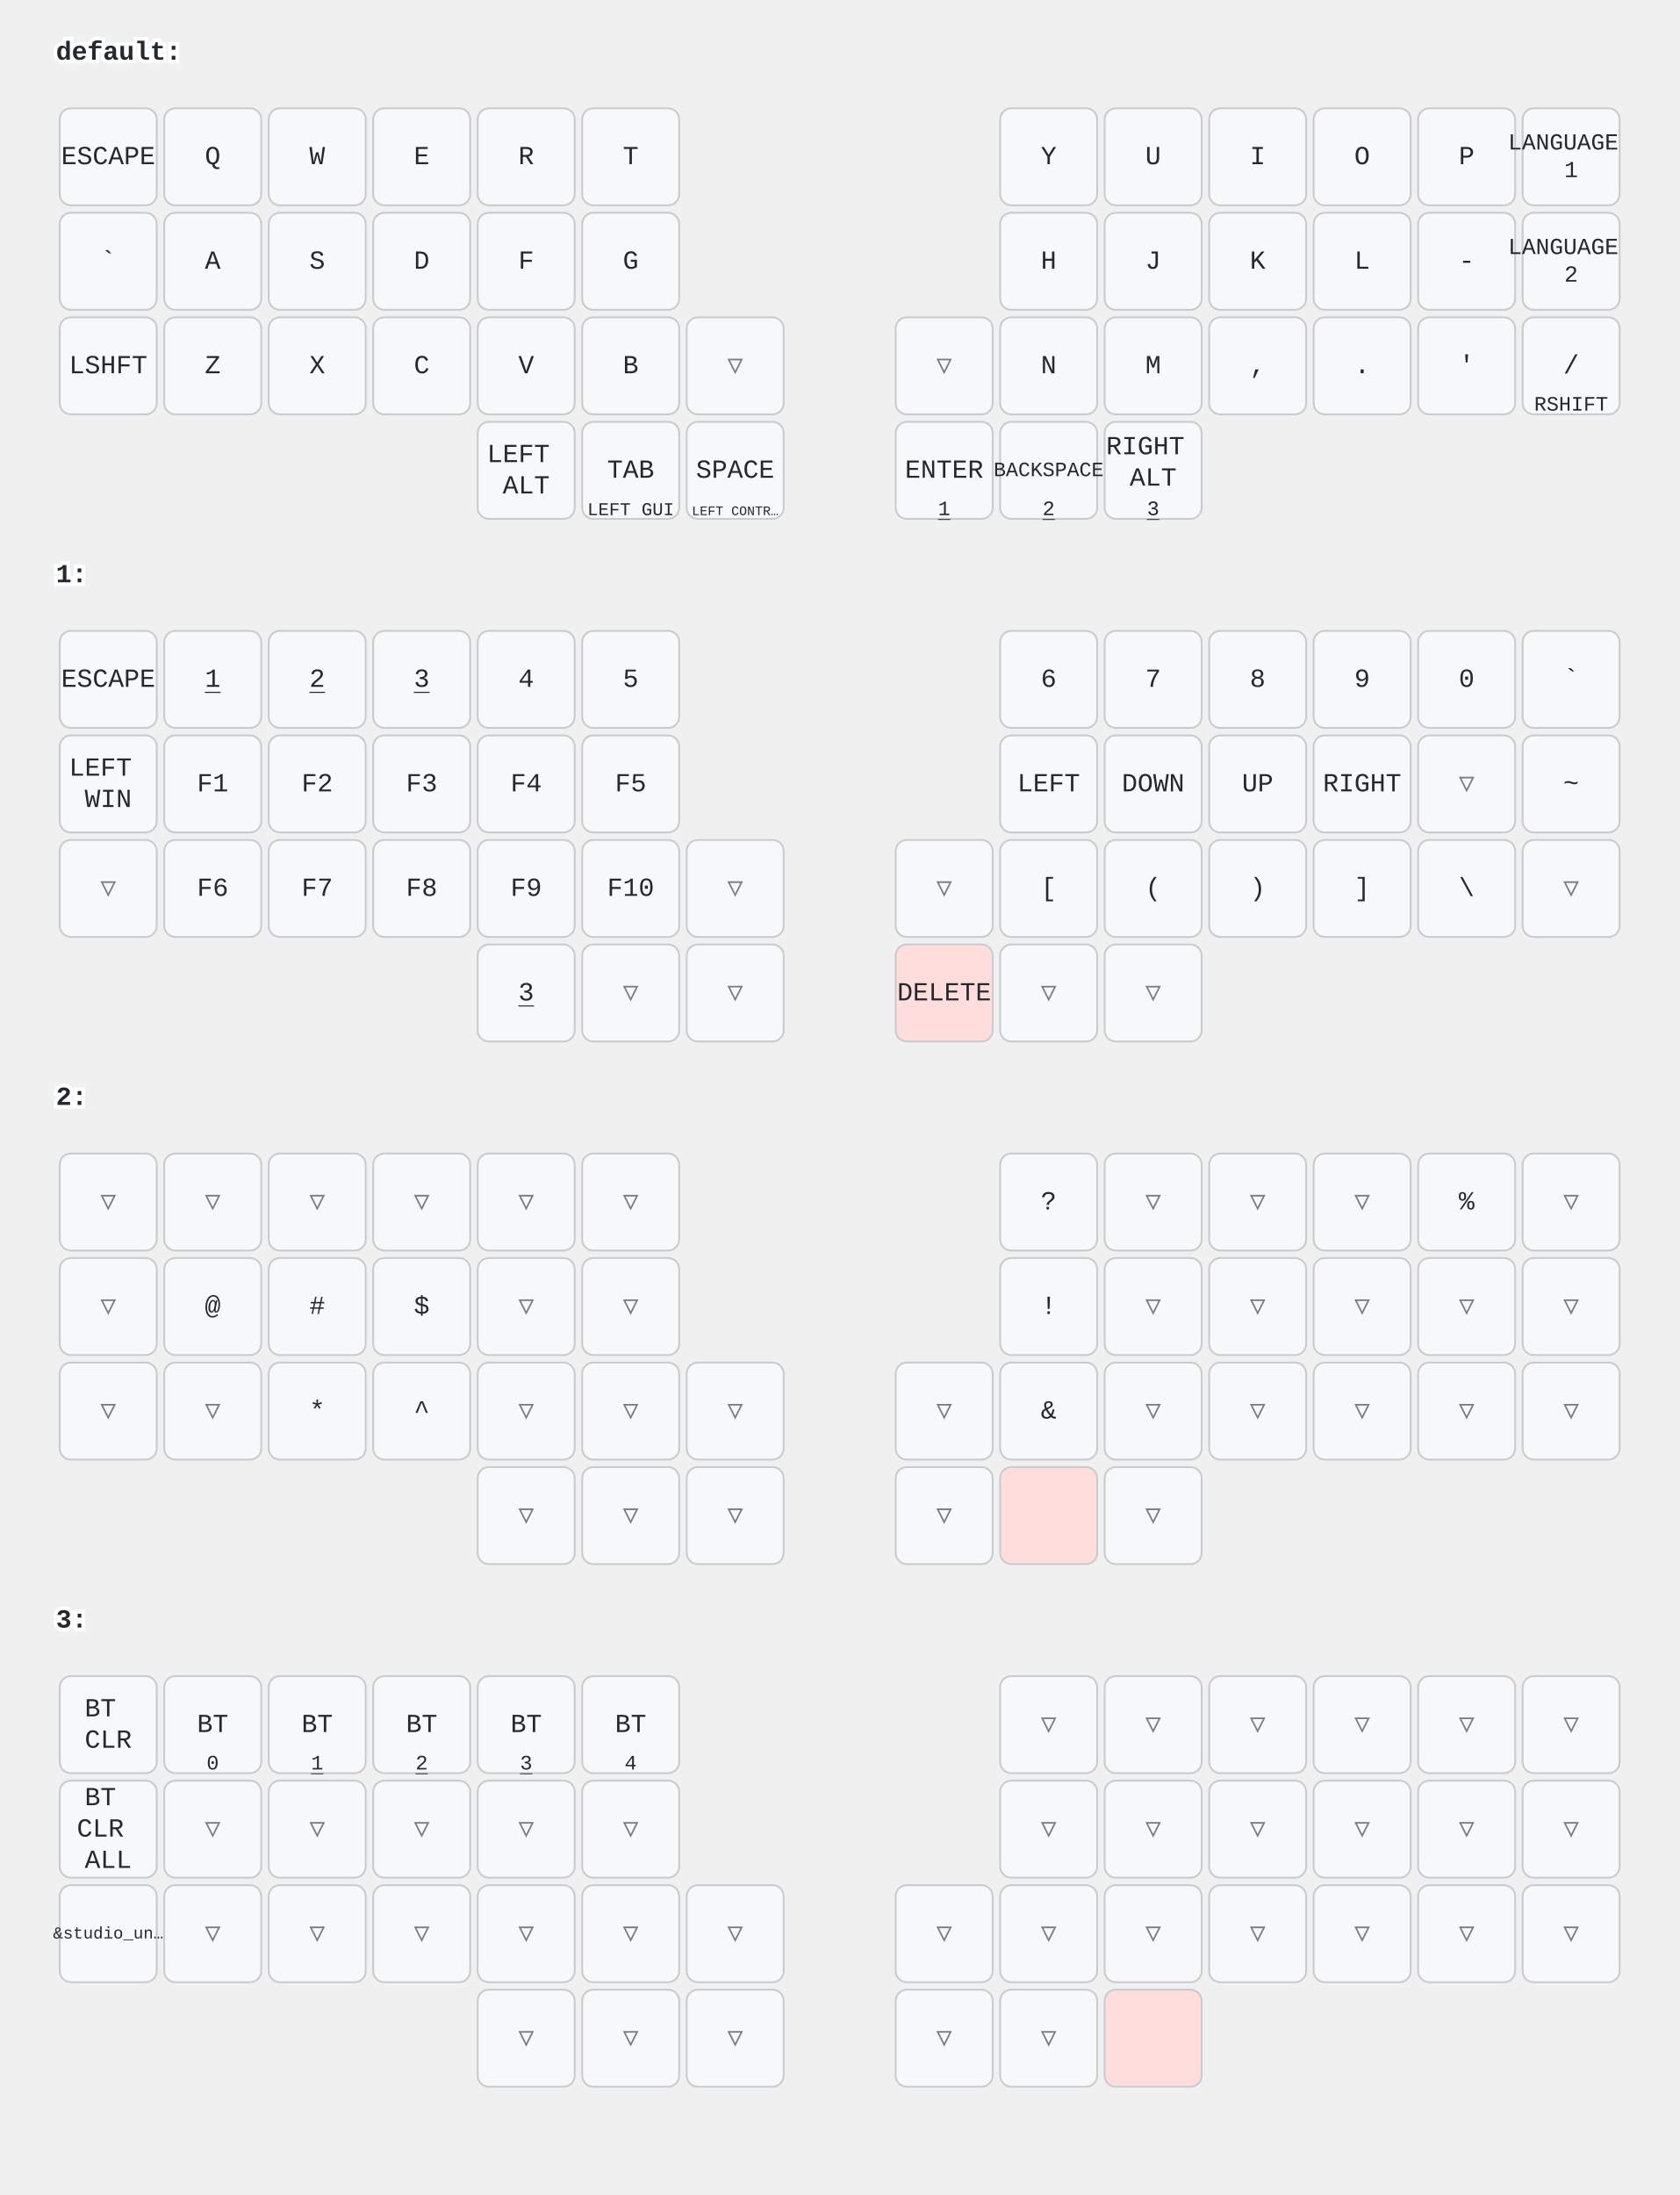
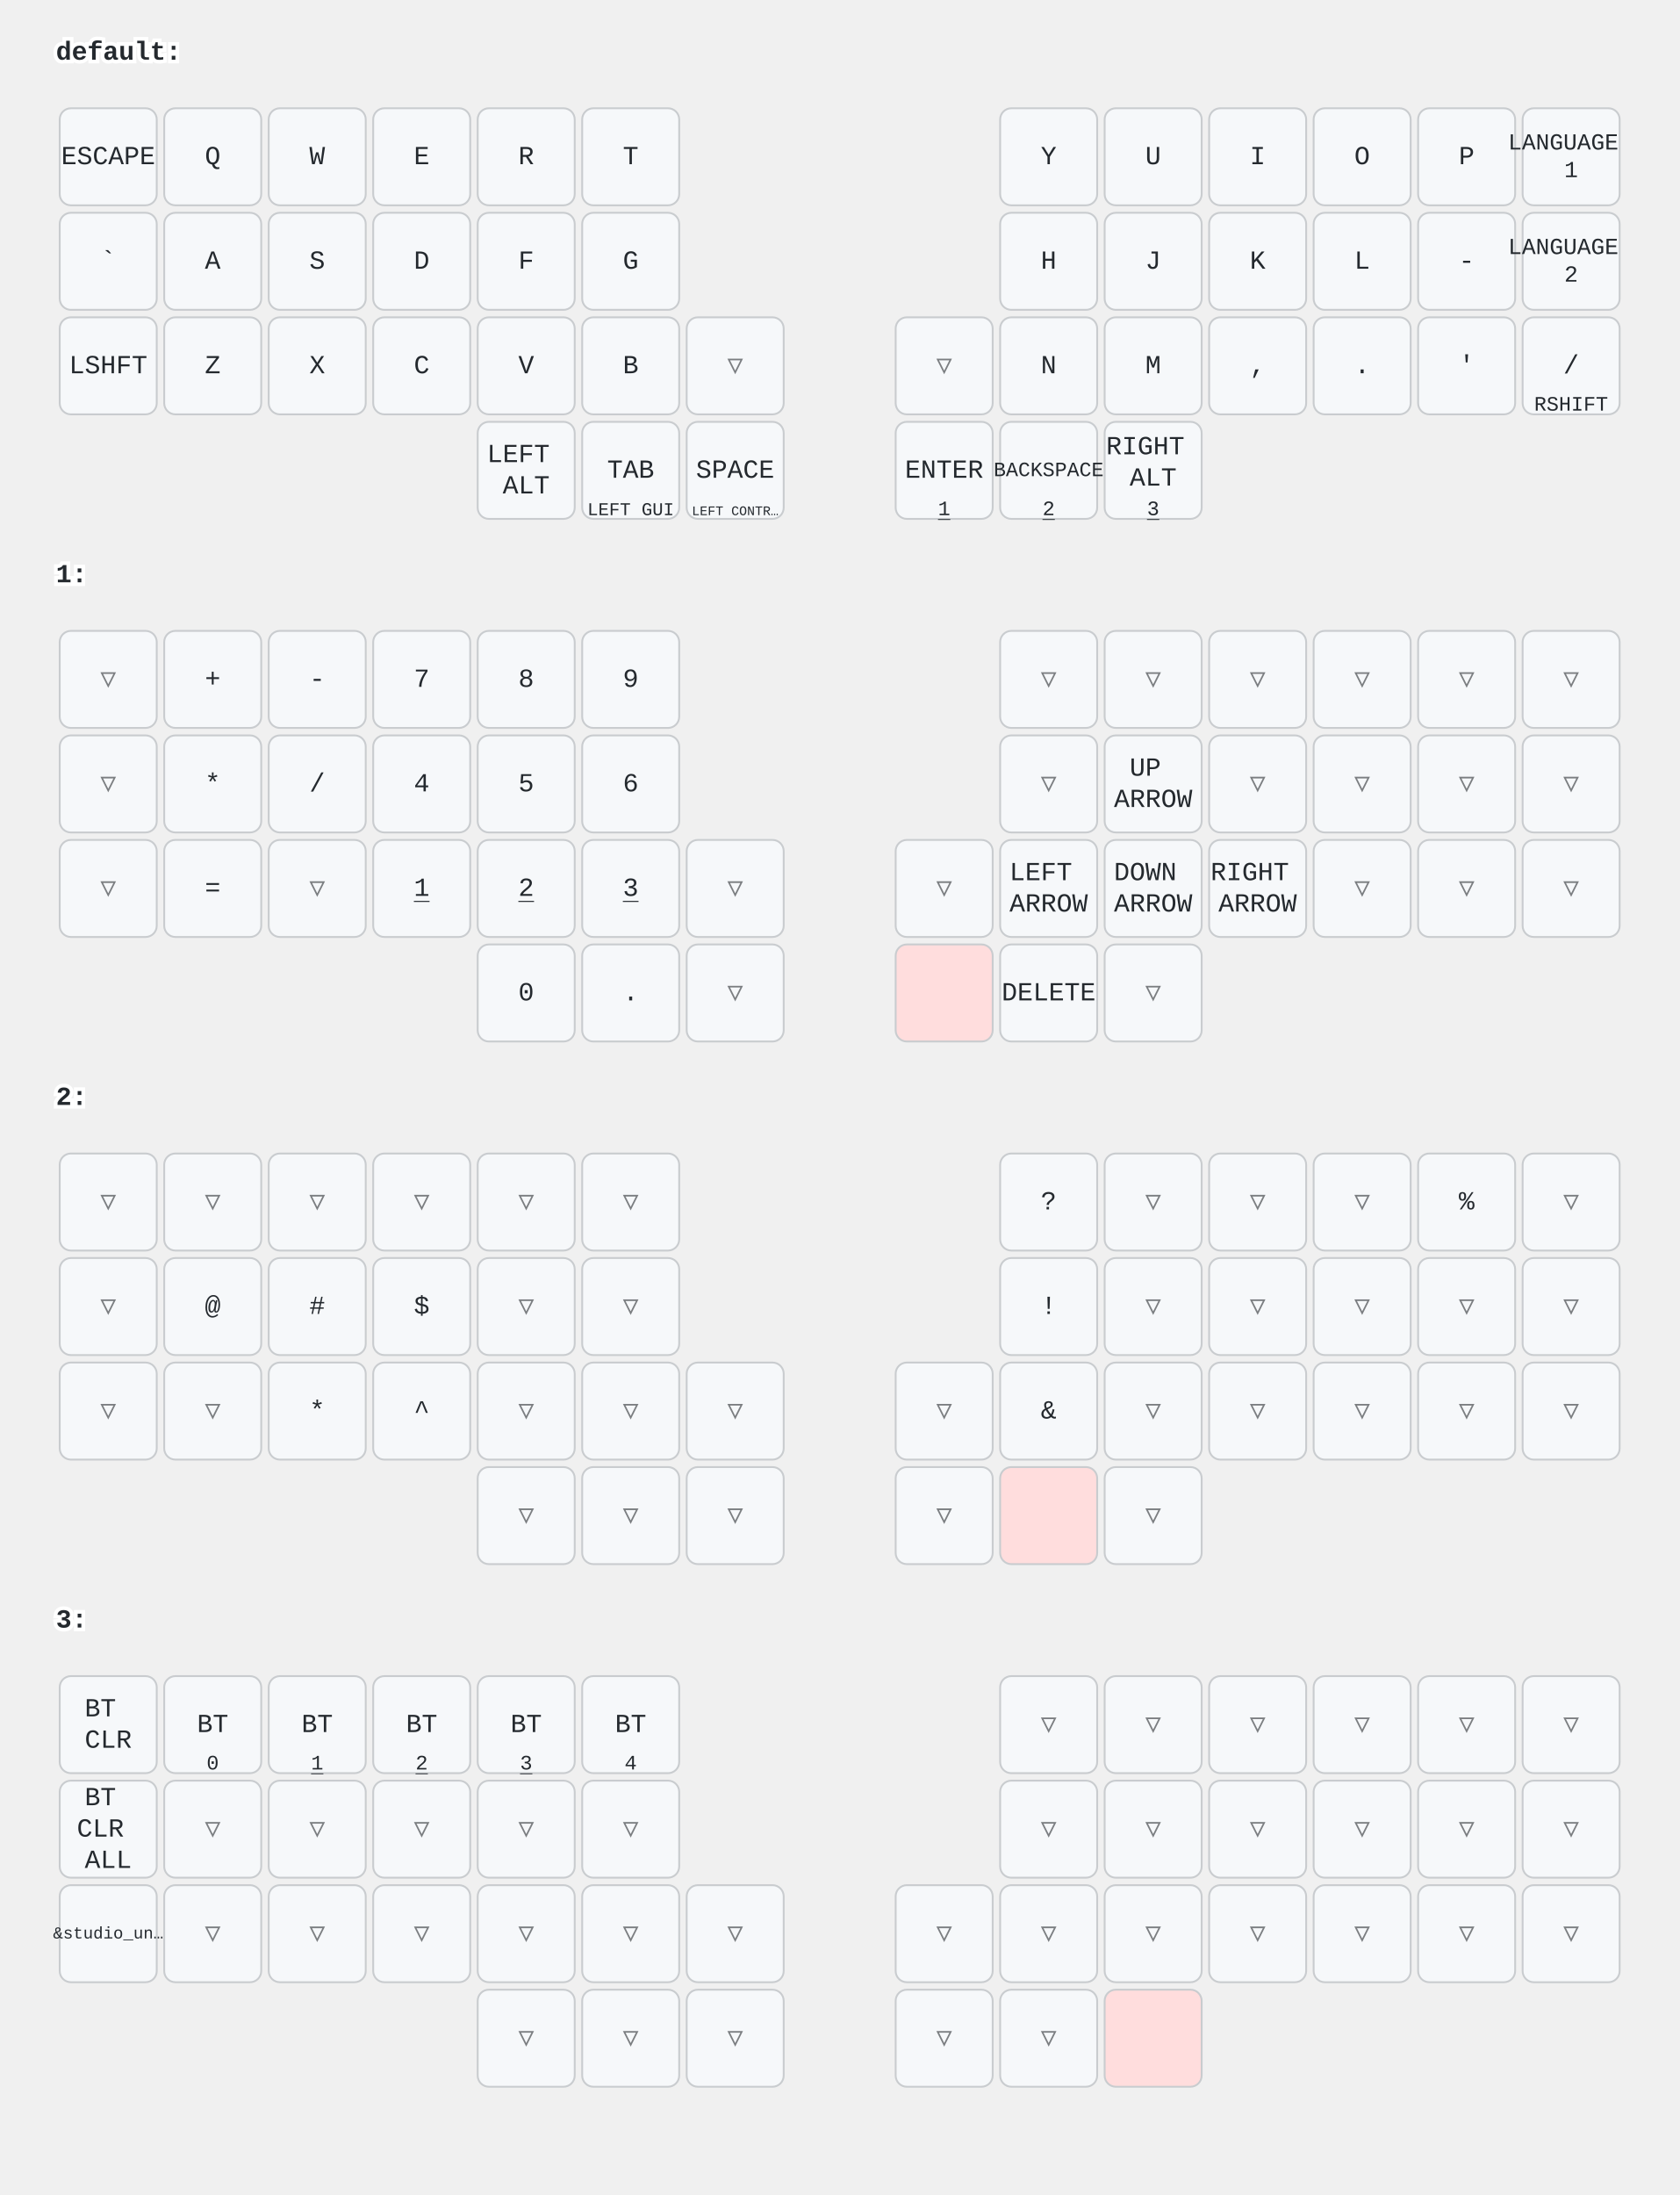
<svg xmlns="http://www.w3.org/2000/svg" width="900" height="1176" viewBox="0 0 900 1176" class="keymap">
  <style>/* inherit to force styles through use tags */
svg path {
    fill: inherit;
}

/* font and background color specifications */
svg.keymap {
    font-family: SFMono-Regular,Consolas,Liberation Mono,Menlo,monospace;
    font-size: 14px;
    font-kerning: normal;
    text-rendering: optimizeLegibility;
    fill: #24292e;
}

/* default key styling */
rect.key {
    fill: #f6f8fa;
}

rect.key, rect.combo {
    stroke: #c9cccf;
    stroke-width: 1;
}

/* default key side styling, only used is draw_key_sides is set */
rect.side {
    filter: brightness(90%);
}

/* color accent for combo boxes */
rect.combo, rect.combo-separate {
    fill: #cdf;
}

/* color accent for held keys */
rect.held, rect.combo.held {
    fill: #fdd;
}

/* color accent for ghost (optional) keys */
rect.ghost, rect.combo.ghost {
    stroke-dasharray: 4, 4;
    stroke-width: 2;
}

text {
    text-anchor: middle;
    dominant-baseline: middle;
}

/* styling for layer labels */
text.label {
    font-weight: bold;
    text-anchor: start;
    stroke: white;
    stroke-width: 4;
    paint-order: stroke;
}

/* styling for optional footer */
text.footer {
    text-anchor: end;
    dominant-baseline: auto;
    stroke: white;
    stroke-width: 4;
    paint-order: stroke;
}

/* styling for combo tap, and key non-tap label text */
text.combo, text.hold, text.shifted, text.left, text.right, text.tl, text.tr, text.bl, text.br {
    font-size: 11px;
}

text.hold, text.bl, text.br {
    text-anchor: middle;
    dominant-baseline: auto;
}

text.shifted, text.tl, text.tr {
    text-anchor: middle;
    dominant-baseline: hanging;
}

text.left, text.tl, text.bl {
    text-anchor: start;
}

text.right, text.tr, text.br {
    text-anchor: end;
}

text.layer-activator {
    text-decoration: underline;
}

/* styling for hold/shifted label text in combo box */
text.combo.hold, text.combo.shifted, text.combo.left, text.combo.right {
    font-size: 8px;
}

/* lighter symbol for transparent keys */
text.trans {
    fill: #7b7e81;
}

/* styling for combo dendrons */
path.combo {
    stroke-width: 1;
    stroke: gray;
    fill: none;
}

/* Start Tabler Icons Cleanup */
/* cannot use height/width with glyphs */
.icon-tabler &gt; path {
    fill: inherit;
    stroke: inherit;
    stroke-width: 2;
}
/* hide tabler's default box */
.icon-tabler &gt; path[stroke="none"][fill="none"] {
    visibility: hidden;
}
/* End Tabler Icons Cleanup */
</style>
  <g transform="translate(30, 0)" class="layer-default">
    <text x="0" y="28" class="label" id="default">default:</text>
    <g transform="translate(0, 56)">
      <g transform="translate(28, 28)" class="key keypos-0">
        <rect rx="6" ry="6" x="-26" y="-26" width="52" height="52" class="key" />
        <text x="0" y="0" class="key tap">ESCAPE</text>
      </g>
      <g transform="translate(84, 28)" class="key keypos-1">
        <rect rx="6" ry="6" x="-26" y="-26" width="52" height="52" class="key" />
        <text x="0" y="0" class="key tap">Q</text>
      </g>
      <g transform="translate(140, 28)" class="key keypos-2">
        <rect rx="6" ry="6" x="-26" y="-26" width="52" height="52" class="key" />
        <text x="0" y="0" class="key tap">W</text>
      </g>
      <g transform="translate(196, 28)" class="key keypos-3">
        <rect rx="6" ry="6" x="-26" y="-26" width="52" height="52" class="key" />
        <text x="0" y="0" class="key tap">E</text>
      </g>
      <g transform="translate(252, 28)" class="key keypos-4">
        <rect rx="6" ry="6" x="-26" y="-26" width="52" height="52" class="key" />
        <text x="0" y="0" class="key tap">R</text>
      </g>
      <g transform="translate(308, 28)" class="key keypos-5">
        <rect rx="6" ry="6" x="-26" y="-26" width="52" height="52" class="key" />
        <text x="0" y="0" class="key tap">T</text>
      </g>
      <g transform="translate(532, 28)" class="key keypos-6">
        <rect rx="6" ry="6" x="-26" y="-26" width="52" height="52" class="key" />
        <text x="0" y="0" class="key tap">Y</text>
      </g>
      <g transform="translate(588, 28)" class="key keypos-7">
        <rect rx="6" ry="6" x="-26" y="-26" width="52" height="52" class="key" />
        <text x="0" y="0" class="key tap">U</text>
      </g>
      <g transform="translate(644, 28)" class="key keypos-8">
        <rect rx="6" ry="6" x="-26" y="-26" width="52" height="52" class="key" />
        <text x="0" y="0" class="key tap">I</text>
      </g>
      <g transform="translate(700, 28)" class="key keypos-9">
        <rect rx="6" ry="6" x="-26" y="-26" width="52" height="52" class="key" />
        <text x="0" y="0" class="key tap">O</text>
      </g>
      <g transform="translate(756, 28)" class="key keypos-10">
        <rect rx="6" ry="6" x="-26" y="-26" width="52" height="52" class="key" />
        <text x="0" y="0" class="key tap">P</text>
      </g>
      <g transform="translate(812, 28)" class="key keypos-11">
        <rect rx="6" ry="6" x="-26" y="-26" width="52" height="52" class="key" />
        <text x="0" y="0" class="key tap">
          <tspan x="0" dy="-0.6em" style="font-size: 88%">LANGUAGE</tspan>
          <tspan x="0" dy="1.2em" style="font-size: 88%">1</tspan>
        </text>
      </g>
      <g transform="translate(28, 84)" class="key keypos-12">
        <rect rx="6" ry="6" x="-26" y="-26" width="52" height="52" class="key" />
        <text x="0" y="0" class="key tap">`</text>
      </g>
      <g transform="translate(84, 84)" class="key keypos-13">
        <rect rx="6" ry="6" x="-26" y="-26" width="52" height="52" class="key" />
        <text x="0" y="0" class="key tap">A</text>
      </g>
      <g transform="translate(140, 84)" class="key keypos-14">
        <rect rx="6" ry="6" x="-26" y="-26" width="52" height="52" class="key" />
        <text x="0" y="0" class="key tap">S</text>
      </g>
      <g transform="translate(196, 84)" class="key keypos-15">
        <rect rx="6" ry="6" x="-26" y="-26" width="52" height="52" class="key" />
        <text x="0" y="0" class="key tap">D</text>
      </g>
      <g transform="translate(252, 84)" class="key keypos-16">
        <rect rx="6" ry="6" x="-26" y="-26" width="52" height="52" class="key" />
        <text x="0" y="0" class="key tap">F</text>
      </g>
      <g transform="translate(308, 84)" class="key keypos-17">
        <rect rx="6" ry="6" x="-26" y="-26" width="52" height="52" class="key" />
        <text x="0" y="0" class="key tap">G</text>
      </g>
      <g transform="translate(532, 84)" class="key keypos-18">
        <rect rx="6" ry="6" x="-26" y="-26" width="52" height="52" class="key" />
        <text x="0" y="0" class="key tap">H</text>
      </g>
      <g transform="translate(588, 84)" class="key keypos-19">
        <rect rx="6" ry="6" x="-26" y="-26" width="52" height="52" class="key" />
        <text x="0" y="0" class="key tap">J</text>
      </g>
      <g transform="translate(644, 84)" class="key keypos-20">
        <rect rx="6" ry="6" x="-26" y="-26" width="52" height="52" class="key" />
        <text x="0" y="0" class="key tap">K</text>
      </g>
      <g transform="translate(700, 84)" class="key keypos-21">
        <rect rx="6" ry="6" x="-26" y="-26" width="52" height="52" class="key" />
        <text x="0" y="0" class="key tap">L</text>
      </g>
      <g transform="translate(756, 84)" class="key keypos-22">
        <rect rx="6" ry="6" x="-26" y="-26" width="52" height="52" class="key" />
        <text x="0" y="0" class="key tap">-</text>
      </g>
      <g transform="translate(812, 84)" class="key keypos-23">
        <rect rx="6" ry="6" x="-26" y="-26" width="52" height="52" class="key" />
        <text x="0" y="0" class="key tap">
          <tspan x="0" dy="-0.6em" style="font-size: 88%">LANGUAGE</tspan>
          <tspan x="0" dy="1.2em" style="font-size: 88%">2</tspan>
        </text>
      </g>
      <g transform="translate(28, 140)" class="key keypos-24">
        <rect rx="6" ry="6" x="-26" y="-26" width="52" height="52" class="key" />
        <text x="0" y="0" class="key tap">LSHFT</text>
      </g>
      <g transform="translate(84, 140)" class="key keypos-25">
        <rect rx="6" ry="6" x="-26" y="-26" width="52" height="52" class="key" />
        <text x="0" y="0" class="key tap">Z</text>
      </g>
      <g transform="translate(140, 140)" class="key keypos-26">
        <rect rx="6" ry="6" x="-26" y="-26" width="52" height="52" class="key" />
        <text x="0" y="0" class="key tap">X</text>
      </g>
      <g transform="translate(196, 140)" class="key keypos-27">
        <rect rx="6" ry="6" x="-26" y="-26" width="52" height="52" class="key" />
        <text x="0" y="0" class="key tap">C</text>
      </g>
      <g transform="translate(252, 140)" class="key keypos-28">
        <rect rx="6" ry="6" x="-26" y="-26" width="52" height="52" class="key" />
        <text x="0" y="0" class="key tap">V</text>
      </g>
      <g transform="translate(308, 140)" class="key keypos-29">
        <rect rx="6" ry="6" x="-26" y="-26" width="52" height="52" class="key" />
        <text x="0" y="0" class="key tap">B</text>
      </g>
      <g transform="translate(364, 140)" class="key trans keypos-30">
        <rect rx="6" ry="6" x="-26" y="-26" width="52" height="52" class="key trans" />
        <text x="0" y="0" class="key trans tap">▽</text>
      </g>
      <g transform="translate(476, 140)" class="key trans keypos-31">
        <rect rx="6" ry="6" x="-26" y="-26" width="52" height="52" class="key trans" />
        <text x="0" y="0" class="key trans tap">▽</text>
      </g>
      <g transform="translate(532, 140)" class="key keypos-32">
        <rect rx="6" ry="6" x="-26" y="-26" width="52" height="52" class="key" />
        <text x="0" y="0" class="key tap">N</text>
      </g>
      <g transform="translate(588, 140)" class="key keypos-33">
        <rect rx="6" ry="6" x="-26" y="-26" width="52" height="52" class="key" />
        <text x="0" y="0" class="key tap">M</text>
      </g>
      <g transform="translate(644, 140)" class="key keypos-34">
        <rect rx="6" ry="6" x="-26" y="-26" width="52" height="52" class="key" />
        <text x="0" y="0" class="key tap">,</text>
      </g>
      <g transform="translate(700, 140)" class="key keypos-35">
        <rect rx="6" ry="6" x="-26" y="-26" width="52" height="52" class="key" />
        <text x="0" y="0" class="key tap">.</text>
      </g>
      <g transform="translate(756, 140)" class="key keypos-36">
        <rect rx="6" ry="6" x="-26" y="-26" width="52" height="52" class="key" />
        <text x="0" y="0" class="key tap">'</text>
      </g>
      <g transform="translate(812, 140)" class="key keypos-37">
        <rect rx="6" ry="6" x="-26" y="-26" width="52" height="52" class="key" />
        <text x="0" y="0" class="key tap">/</text>
        <text x="0" y="24" class="key hold">RSHIFT</text>
      </g>
      <g transform="translate(252, 196)" class="key keypos-38">
        <rect rx="6" ry="6" x="-26" y="-26" width="52" height="52" class="key" />
        <text x="0" y="0" class="key tap">
          <tspan x="0" dy="-0.6em">LEFT</tspan>
          <tspan x="0" dy="1.2em">ALT</tspan>
        </text>
      </g>
      <g transform="translate(308, 196)" class="key keypos-39">
        <rect rx="6" ry="6" x="-26" y="-26" width="52" height="52" class="key" />
        <text x="0" y="0" class="key tap">TAB</text>
        <text x="0" y="24" class="key hold">
          <tspan style="font-size: 88%">LEFT GUI</tspan>
        </text>
      </g>
      <g transform="translate(364, 196)" class="key keypos-40">
        <rect rx="6" ry="6" x="-26" y="-26" width="52" height="52" class="key" />
        <text x="0" y="0" class="key tap">SPACE</text>
        <text x="0" y="24" class="key hold">
          <tspan style="font-size: 64%">LEFT CONTR…</tspan>
        </text>
      </g>
      <g transform="translate(476, 196)" class="key keypos-41">
        <rect rx="6" ry="6" x="-26" y="-26" width="52" height="52" class="key" />
        <text x="0" y="0" class="key tap">ENTER</text>
        <a href="#x_x">
          <text x="0" y="24" class="key hold layer-activator">1</text>
        </a>
      </g>
      <g transform="translate(532, 196)" class="key keypos-42">
        <rect rx="6" ry="6" x="-26" y="-26" width="52" height="52" class="key" />
        <text x="0" y="0" class="key tap">
          <tspan style="font-size: 78%">BACKSPACE</tspan>
        </text>
        <a href="#x_x">
          <text x="0" y="24" class="key hold layer-activator">2</text>
        </a>
      </g>
      <g transform="translate(588, 196)" class="key keypos-43">
        <rect rx="6" ry="6" x="-26" y="-26" width="52" height="52" class="key" />
        <text x="0" y="0" class="key tap">
          <tspan x="0" dy="-0.9em">RIGHT</tspan>
          <tspan x="0" dy="1.2em">ALT</tspan>
        </text>
        <a href="#x_x">
          <text x="0" y="24" class="key hold layer-activator">3</text>
        </a>
      </g>
    </g>
  </g>
  <g transform="translate(30, 280)" class="layer-1">
    <text x="0" y="28" class="label" id="x_x">1:</text>
    <g transform="translate(0, 56)">
-       <g transform="translate(28, 28)" class="key keypos-0">
-         <rect rx="6" ry="6" x="-26" y="-26" width="52" height="52" class="key" />
-         <text x="0" y="0" class="key tap">ESCAPE</text>
+       <g transform="translate(28, 28)" class="key trans keypos-0">
+         <rect rx="6" ry="6" x="-26" y="-26" width="52" height="52" class="key trans" />
+         <text x="0" y="0" class="key trans tap">▽</text>
      </g>
      <g transform="translate(84, 28)" class="key keypos-1">
+         <rect rx="6" ry="6" x="-26" y="-26" width="52" height="52" class="key" />
+         <text x="0" y="0" class="key tap">+</text>
+       </g>
+       <g transform="translate(140, 28)" class="key keypos-2">
+         <rect rx="6" ry="6" x="-26" y="-26" width="52" height="52" class="key" />
+         <text x="0" y="0" class="key tap">-</text>
+       </g>
+       <g transform="translate(196, 28)" class="key keypos-3">
+         <rect rx="6" ry="6" x="-26" y="-26" width="52" height="52" class="key" />
+         <text x="0" y="0" class="key tap">7</text>
+       </g>
+       <g transform="translate(252, 28)" class="key keypos-4">
+         <rect rx="6" ry="6" x="-26" y="-26" width="52" height="52" class="key" />
+         <text x="0" y="0" class="key tap">8</text>
+       </g>
+       <g transform="translate(308, 28)" class="key keypos-5">
+         <rect rx="6" ry="6" x="-26" y="-26" width="52" height="52" class="key" />
+         <text x="0" y="0" class="key tap">9</text>
+       </g>
+       <g transform="translate(532, 28)" class="key trans keypos-6">
+         <rect rx="6" ry="6" x="-26" y="-26" width="52" height="52" class="key trans" />
+         <text x="0" y="0" class="key trans tap">▽</text>
+       </g>
+       <g transform="translate(588, 28)" class="key trans keypos-7">
+         <rect rx="6" ry="6" x="-26" y="-26" width="52" height="52" class="key trans" />
+         <text x="0" y="0" class="key trans tap">▽</text>
+       </g>
+       <g transform="translate(644, 28)" class="key trans keypos-8">
+         <rect rx="6" ry="6" x="-26" y="-26" width="52" height="52" class="key trans" />
+         <text x="0" y="0" class="key trans tap">▽</text>
+       </g>
+       <g transform="translate(700, 28)" class="key trans keypos-9">
+         <rect rx="6" ry="6" x="-26" y="-26" width="52" height="52" class="key trans" />
+         <text x="0" y="0" class="key trans tap">▽</text>
+       </g>
+       <g transform="translate(756, 28)" class="key trans keypos-10">
+         <rect rx="6" ry="6" x="-26" y="-26" width="52" height="52" class="key trans" />
+         <text x="0" y="0" class="key trans tap">▽</text>
+       </g>
+       <g transform="translate(812, 28)" class="key trans keypos-11">
+         <rect rx="6" ry="6" x="-26" y="-26" width="52" height="52" class="key trans" />
+         <text x="0" y="0" class="key trans tap">▽</text>
+       </g>
+       <g transform="translate(28, 84)" class="key trans keypos-12">
+         <rect rx="6" ry="6" x="-26" y="-26" width="52" height="52" class="key trans" />
+         <text x="0" y="0" class="key trans tap">▽</text>
+       </g>
+       <g transform="translate(84, 84)" class="key keypos-13">
+         <rect rx="6" ry="6" x="-26" y="-26" width="52" height="52" class="key" />
+         <text x="0" y="0" class="key tap">*</text>
+       </g>
+       <g transform="translate(140, 84)" class="key keypos-14">
+         <rect rx="6" ry="6" x="-26" y="-26" width="52" height="52" class="key" />
+         <text x="0" y="0" class="key tap">/</text>
+       </g>
+       <g transform="translate(196, 84)" class="key keypos-15">
+         <rect rx="6" ry="6" x="-26" y="-26" width="52" height="52" class="key" />
+         <text x="0" y="0" class="key tap">4</text>
+       </g>
+       <g transform="translate(252, 84)" class="key keypos-16">
+         <rect rx="6" ry="6" x="-26" y="-26" width="52" height="52" class="key" />
+         <text x="0" y="0" class="key tap">5</text>
+       </g>
+       <g transform="translate(308, 84)" class="key keypos-17">
+         <rect rx="6" ry="6" x="-26" y="-26" width="52" height="52" class="key" />
+         <text x="0" y="0" class="key tap">6</text>
+       </g>
+       <g transform="translate(532, 84)" class="key trans keypos-18">
+         <rect rx="6" ry="6" x="-26" y="-26" width="52" height="52" class="key trans" />
+         <text x="0" y="0" class="key trans tap">▽</text>
+       </g>
+       <g transform="translate(588, 84)" class="key keypos-19">
+         <rect rx="6" ry="6" x="-26" y="-26" width="52" height="52" class="key" />
+         <text x="0" y="0" class="key tap">
+           <tspan x="0" dy="-0.6em">UP</tspan>
+           <tspan x="0" dy="1.2em">ARROW</tspan>
+         </text>
+       </g>
+       <g transform="translate(644, 84)" class="key trans keypos-20">
+         <rect rx="6" ry="6" x="-26" y="-26" width="52" height="52" class="key trans" />
+         <text x="0" y="0" class="key trans tap">▽</text>
+       </g>
+       <g transform="translate(700, 84)" class="key trans keypos-21">
+         <rect rx="6" ry="6" x="-26" y="-26" width="52" height="52" class="key trans" />
+         <text x="0" y="0" class="key trans tap">▽</text>
+       </g>
+       <g transform="translate(756, 84)" class="key trans keypos-22">
+         <rect rx="6" ry="6" x="-26" y="-26" width="52" height="52" class="key trans" />
+         <text x="0" y="0" class="key trans tap">▽</text>
+       </g>
+       <g transform="translate(812, 84)" class="key trans keypos-23">
+         <rect rx="6" ry="6" x="-26" y="-26" width="52" height="52" class="key trans" />
+         <text x="0" y="0" class="key trans tap">▽</text>
+       </g>
+       <g transform="translate(28, 140)" class="key trans keypos-24">
+         <rect rx="6" ry="6" x="-26" y="-26" width="52" height="52" class="key trans" />
+         <text x="0" y="0" class="key trans tap">▽</text>
+       </g>
+       <g transform="translate(84, 140)" class="key keypos-25">
+         <rect rx="6" ry="6" x="-26" y="-26" width="52" height="52" class="key" />
+         <text x="0" y="0" class="key tap">=</text>
+       </g>
+       <g transform="translate(140, 140)" class="key trans keypos-26">
+         <rect rx="6" ry="6" x="-26" y="-26" width="52" height="52" class="key trans" />
+         <text x="0" y="0" class="key trans tap">▽</text>
+       </g>
+       <g transform="translate(196, 140)" class="key keypos-27">
        <rect rx="6" ry="6" x="-26" y="-26" width="52" height="52" class="key" />
        <a href="#x_x">
          <text x="0" y="0" class="key tap layer-activator">1</text>
        </a>
      </g>
-       <g transform="translate(140, 28)" class="key keypos-2">
+       <g transform="translate(252, 140)" class="key keypos-28">
        <rect rx="6" ry="6" x="-26" y="-26" width="52" height="52" class="key" />
        <a href="#x_x">
          <text x="0" y="0" class="key tap layer-activator">2</text>
        </a>
      </g>
-       <g transform="translate(196, 28)" class="key keypos-3">
+       <g transform="translate(308, 140)" class="key keypos-29">
        <rect rx="6" ry="6" x="-26" y="-26" width="52" height="52" class="key" />
        <a href="#x_x">
          <text x="0" y="0" class="key tap layer-activator">3</text>
        </a>
      </g>
-       <g transform="translate(252, 28)" class="key keypos-4">
-         <rect rx="6" ry="6" x="-26" y="-26" width="52" height="52" class="key" />
-         <text x="0" y="0" class="key tap">4</text>
-       </g>
-       <g transform="translate(308, 28)" class="key keypos-5">
-         <rect rx="6" ry="6" x="-26" y="-26" width="52" height="52" class="key" />
-         <text x="0" y="0" class="key tap">5</text>
-       </g>
-       <g transform="translate(532, 28)" class="key keypos-6">
-         <rect rx="6" ry="6" x="-26" y="-26" width="52" height="52" class="key" />
-         <text x="0" y="0" class="key tap">6</text>
-       </g>
-       <g transform="translate(588, 28)" class="key keypos-7">
-         <rect rx="6" ry="6" x="-26" y="-26" width="52" height="52" class="key" />
-         <text x="0" y="0" class="key tap">7</text>
-       </g>
-       <g transform="translate(644, 28)" class="key keypos-8">
-         <rect rx="6" ry="6" x="-26" y="-26" width="52" height="52" class="key" />
-         <text x="0" y="0" class="key tap">8</text>
-       </g>
-       <g transform="translate(700, 28)" class="key keypos-9">
-         <rect rx="6" ry="6" x="-26" y="-26" width="52" height="52" class="key" />
-         <text x="0" y="0" class="key tap">9</text>
-       </g>
-       <g transform="translate(756, 28)" class="key keypos-10">
+       <g transform="translate(364, 140)" class="key trans keypos-30">
+         <rect rx="6" ry="6" x="-26" y="-26" width="52" height="52" class="key trans" />
+         <text x="0" y="0" class="key trans tap">▽</text>
+       </g>
+       <g transform="translate(476, 140)" class="key trans keypos-31">
+         <rect rx="6" ry="6" x="-26" y="-26" width="52" height="52" class="key trans" />
+         <text x="0" y="0" class="key trans tap">▽</text>
+       </g>
+       <g transform="translate(532, 140)" class="key keypos-32">
+         <rect rx="6" ry="6" x="-26" y="-26" width="52" height="52" class="key" />
+         <text x="0" y="0" class="key tap">
+           <tspan x="0" dy="-0.6em">LEFT</tspan>
+           <tspan x="0" dy="1.2em">ARROW</tspan>
+         </text>
+       </g>
+       <g transform="translate(588, 140)" class="key keypos-33">
+         <rect rx="6" ry="6" x="-26" y="-26" width="52" height="52" class="key" />
+         <text x="0" y="0" class="key tap">
+           <tspan x="0" dy="-0.6em">DOWN</tspan>
+           <tspan x="0" dy="1.2em">ARROW</tspan>
+         </text>
+       </g>
+       <g transform="translate(644, 140)" class="key keypos-34">
+         <rect rx="6" ry="6" x="-26" y="-26" width="52" height="52" class="key" />
+         <text x="0" y="0" class="key tap">
+           <tspan x="0" dy="-0.6em">RIGHT</tspan>
+           <tspan x="0" dy="1.2em">ARROW</tspan>
+         </text>
+       </g>
+       <g transform="translate(700, 140)" class="key trans keypos-35">
+         <rect rx="6" ry="6" x="-26" y="-26" width="52" height="52" class="key trans" />
+         <text x="0" y="0" class="key trans tap">▽</text>
+       </g>
+       <g transform="translate(756, 140)" class="key trans keypos-36">
+         <rect rx="6" ry="6" x="-26" y="-26" width="52" height="52" class="key trans" />
+         <text x="0" y="0" class="key trans tap">▽</text>
+       </g>
+       <g transform="translate(812, 140)" class="key trans keypos-37">
+         <rect rx="6" ry="6" x="-26" y="-26" width="52" height="52" class="key trans" />
+         <text x="0" y="0" class="key trans tap">▽</text>
+       </g>
+       <g transform="translate(252, 196)" class="key keypos-38">
        <rect rx="6" ry="6" x="-26" y="-26" width="52" height="52" class="key" />
        <text x="0" y="0" class="key tap">0</text>
      </g>
-       <g transform="translate(812, 28)" class="key keypos-11">
-         <rect rx="6" ry="6" x="-26" y="-26" width="52" height="52" class="key" />
-         <text x="0" y="0" class="key tap">`</text>
-       </g>
-       <g transform="translate(28, 84)" class="key keypos-12">
-         <rect rx="6" ry="6" x="-26" y="-26" width="52" height="52" class="key" />
-         <text x="0" y="0" class="key tap">
-           <tspan x="0" dy="-0.6em">LEFT</tspan>
-           <tspan x="0" dy="1.2em">WIN</tspan>
-         </text>
-       </g>
-       <g transform="translate(84, 84)" class="key keypos-13">
-         <rect rx="6" ry="6" x="-26" y="-26" width="52" height="52" class="key" />
-         <text x="0" y="0" class="key tap">F1</text>
-       </g>
-       <g transform="translate(140, 84)" class="key keypos-14">
-         <rect rx="6" ry="6" x="-26" y="-26" width="52" height="52" class="key" />
-         <text x="0" y="0" class="key tap">F2</text>
-       </g>
-       <g transform="translate(196, 84)" class="key keypos-15">
-         <rect rx="6" ry="6" x="-26" y="-26" width="52" height="52" class="key" />
-         <text x="0" y="0" class="key tap">F3</text>
-       </g>
-       <g transform="translate(252, 84)" class="key keypos-16">
-         <rect rx="6" ry="6" x="-26" y="-26" width="52" height="52" class="key" />
-         <text x="0" y="0" class="key tap">F4</text>
-       </g>
-       <g transform="translate(308, 84)" class="key keypos-17">
-         <rect rx="6" ry="6" x="-26" y="-26" width="52" height="52" class="key" />
-         <text x="0" y="0" class="key tap">F5</text>
-       </g>
-       <g transform="translate(532, 84)" class="key keypos-18">
-         <rect rx="6" ry="6" x="-26" y="-26" width="52" height="52" class="key" />
-         <text x="0" y="0" class="key tap">LEFT</text>
-       </g>
-       <g transform="translate(588, 84)" class="key keypos-19">
-         <rect rx="6" ry="6" x="-26" y="-26" width="52" height="52" class="key" />
-         <text x="0" y="0" class="key tap">DOWN</text>
-       </g>
-       <g transform="translate(644, 84)" class="key keypos-20">
-         <rect rx="6" ry="6" x="-26" y="-26" width="52" height="52" class="key" />
-         <text x="0" y="0" class="key tap">UP</text>
-       </g>
-       <g transform="translate(700, 84)" class="key keypos-21">
-         <rect rx="6" ry="6" x="-26" y="-26" width="52" height="52" class="key" />
-         <text x="0" y="0" class="key tap">RIGHT</text>
-       </g>
-       <g transform="translate(756, 84)" class="key trans keypos-22">
-         <rect rx="6" ry="6" x="-26" y="-26" width="52" height="52" class="key trans" />
-         <text x="0" y="0" class="key trans tap">▽</text>
-       </g>
-       <g transform="translate(812, 84)" class="key keypos-23">
-         <rect rx="6" ry="6" x="-26" y="-26" width="52" height="52" class="key" />
-         <text x="0" y="0" class="key tap">~</text>
-       </g>
-       <g transform="translate(28, 140)" class="key trans keypos-24">
-         <rect rx="6" ry="6" x="-26" y="-26" width="52" height="52" class="key trans" />
-         <text x="0" y="0" class="key trans tap">▽</text>
-       </g>
-       <g transform="translate(84, 140)" class="key keypos-25">
-         <rect rx="6" ry="6" x="-26" y="-26" width="52" height="52" class="key" />
-         <text x="0" y="0" class="key tap">F6</text>
-       </g>
-       <g transform="translate(140, 140)" class="key keypos-26">
-         <rect rx="6" ry="6" x="-26" y="-26" width="52" height="52" class="key" />
-         <text x="0" y="0" class="key tap">F7</text>
-       </g>
-       <g transform="translate(196, 140)" class="key keypos-27">
-         <rect rx="6" ry="6" x="-26" y="-26" width="52" height="52" class="key" />
-         <text x="0" y="0" class="key tap">F8</text>
-       </g>
-       <g transform="translate(252, 140)" class="key keypos-28">
-         <rect rx="6" ry="6" x="-26" y="-26" width="52" height="52" class="key" />
-         <text x="0" y="0" class="key tap">F9</text>
-       </g>
-       <g transform="translate(308, 140)" class="key keypos-29">
-         <rect rx="6" ry="6" x="-26" y="-26" width="52" height="52" class="key" />
-         <text x="0" y="0" class="key tap">F10</text>
-       </g>
-       <g transform="translate(364, 140)" class="key trans keypos-30">
-         <rect rx="6" ry="6" x="-26" y="-26" width="52" height="52" class="key trans" />
-         <text x="0" y="0" class="key trans tap">▽</text>
-       </g>
-       <g transform="translate(476, 140)" class="key trans keypos-31">
-         <rect rx="6" ry="6" x="-26" y="-26" width="52" height="52" class="key trans" />
-         <text x="0" y="0" class="key trans tap">▽</text>
-       </g>
-       <g transform="translate(532, 140)" class="key keypos-32">
-         <rect rx="6" ry="6" x="-26" y="-26" width="52" height="52" class="key" />
-         <text x="0" y="0" class="key tap">[</text>
-       </g>
-       <g transform="translate(588, 140)" class="key keypos-33">
-         <rect rx="6" ry="6" x="-26" y="-26" width="52" height="52" class="key" />
-         <text x="0" y="0" class="key tap">(</text>
-       </g>
-       <g transform="translate(644, 140)" class="key keypos-34">
-         <rect rx="6" ry="6" x="-26" y="-26" width="52" height="52" class="key" />
-         <text x="0" y="0" class="key tap">)</text>
-       </g>
-       <g transform="translate(700, 140)" class="key keypos-35">
-         <rect rx="6" ry="6" x="-26" y="-26" width="52" height="52" class="key" />
-         <text x="0" y="0" class="key tap">]</text>
-       </g>
-       <g transform="translate(756, 140)" class="key keypos-36">
-         <rect rx="6" ry="6" x="-26" y="-26" width="52" height="52" class="key" />
-         <text x="0" y="0" class="key tap">\</text>
-       </g>
-       <g transform="translate(812, 140)" class="key trans keypos-37">
-         <rect rx="6" ry="6" x="-26" y="-26" width="52" height="52" class="key trans" />
-         <text x="0" y="0" class="key trans tap">▽</text>
-       </g>
-       <g transform="translate(252, 196)" class="key keypos-38">
-         <rect rx="6" ry="6" x="-26" y="-26" width="52" height="52" class="key" />
-         <a href="#x_x">
-           <text x="0" y="0" class="key tap layer-activator">3</text>
-         </a>
-       </g>
-       <g transform="translate(308, 196)" class="key trans keypos-39">
-         <rect rx="6" ry="6" x="-26" y="-26" width="52" height="52" class="key trans" />
-         <text x="0" y="0" class="key trans tap">▽</text>
+       <g transform="translate(308, 196)" class="key keypos-39">
+         <rect rx="6" ry="6" x="-26" y="-26" width="52" height="52" class="key" />
+         <text x="0" y="0" class="key tap">.</text>
      </g>
      <g transform="translate(364, 196)" class="key trans keypos-40">
        <rect rx="6" ry="6" x="-26" y="-26" width="52" height="52" class="key trans" />
        <text x="0" y="0" class="key trans tap">▽</text>
      </g>
      <g transform="translate(476, 196)" class="key held keypos-41">
        <rect rx="6" ry="6" x="-26" y="-26" width="52" height="52" class="key held" />
-         <text x="0" y="0" class="key held tap">DELETE</text>
-       </g>
-       <g transform="translate(532, 196)" class="key trans keypos-42">
-         <rect rx="6" ry="6" x="-26" y="-26" width="52" height="52" class="key trans" />
-         <text x="0" y="0" class="key trans tap">▽</text>
+       </g>
+       <g transform="translate(532, 196)" class="key keypos-42">
+         <rect rx="6" ry="6" x="-26" y="-26" width="52" height="52" class="key" />
+         <text x="0" y="0" class="key tap">DELETE</text>
      </g>
      <g transform="translate(588, 196)" class="key trans keypos-43">
        <rect rx="6" ry="6" x="-26" y="-26" width="52" height="52" class="key trans" />
        <text x="0" y="0" class="key trans tap">▽</text>
      </g>
    </g>
  </g>
  <g transform="translate(30, 560)" class="layer-2">
    <text x="0" y="28" class="label" id="x_x">2:</text>
    <g transform="translate(0, 56)">
      <g transform="translate(28, 28)" class="key trans keypos-0">
        <rect rx="6" ry="6" x="-26" y="-26" width="52" height="52" class="key trans" />
        <text x="0" y="0" class="key trans tap">▽</text>
      </g>
      <g transform="translate(84, 28)" class="key trans keypos-1">
        <rect rx="6" ry="6" x="-26" y="-26" width="52" height="52" class="key trans" />
        <text x="0" y="0" class="key trans tap">▽</text>
      </g>
      <g transform="translate(140, 28)" class="key trans keypos-2">
        <rect rx="6" ry="6" x="-26" y="-26" width="52" height="52" class="key trans" />
        <text x="0" y="0" class="key trans tap">▽</text>
      </g>
      <g transform="translate(196, 28)" class="key trans keypos-3">
        <rect rx="6" ry="6" x="-26" y="-26" width="52" height="52" class="key trans" />
        <text x="0" y="0" class="key trans tap">▽</text>
      </g>
      <g transform="translate(252, 28)" class="key trans keypos-4">
        <rect rx="6" ry="6" x="-26" y="-26" width="52" height="52" class="key trans" />
        <text x="0" y="0" class="key trans tap">▽</text>
      </g>
      <g transform="translate(308, 28)" class="key trans keypos-5">
        <rect rx="6" ry="6" x="-26" y="-26" width="52" height="52" class="key trans" />
        <text x="0" y="0" class="key trans tap">▽</text>
      </g>
      <g transform="translate(532, 28)" class="key keypos-6">
        <rect rx="6" ry="6" x="-26" y="-26" width="52" height="52" class="key" />
        <text x="0" y="0" class="key tap">?</text>
      </g>
      <g transform="translate(588, 28)" class="key trans keypos-7">
        <rect rx="6" ry="6" x="-26" y="-26" width="52" height="52" class="key trans" />
        <text x="0" y="0" class="key trans tap">▽</text>
      </g>
      <g transform="translate(644, 28)" class="key trans keypos-8">
        <rect rx="6" ry="6" x="-26" y="-26" width="52" height="52" class="key trans" />
        <text x="0" y="0" class="key trans tap">▽</text>
      </g>
      <g transform="translate(700, 28)" class="key trans keypos-9">
        <rect rx="6" ry="6" x="-26" y="-26" width="52" height="52" class="key trans" />
        <text x="0" y="0" class="key trans tap">▽</text>
      </g>
      <g transform="translate(756, 28)" class="key keypos-10">
        <rect rx="6" ry="6" x="-26" y="-26" width="52" height="52" class="key" />
        <text x="0" y="0" class="key tap">%</text>
      </g>
      <g transform="translate(812, 28)" class="key trans keypos-11">
        <rect rx="6" ry="6" x="-26" y="-26" width="52" height="52" class="key trans" />
        <text x="0" y="0" class="key trans tap">▽</text>
      </g>
      <g transform="translate(28, 84)" class="key trans keypos-12">
        <rect rx="6" ry="6" x="-26" y="-26" width="52" height="52" class="key trans" />
        <text x="0" y="0" class="key trans tap">▽</text>
      </g>
      <g transform="translate(84, 84)" class="key keypos-13">
        <rect rx="6" ry="6" x="-26" y="-26" width="52" height="52" class="key" />
        <text x="0" y="0" class="key tap">@</text>
      </g>
      <g transform="translate(140, 84)" class="key keypos-14">
        <rect rx="6" ry="6" x="-26" y="-26" width="52" height="52" class="key" />
        <text x="0" y="0" class="key tap">#</text>
      </g>
      <g transform="translate(196, 84)" class="key keypos-15">
        <rect rx="6" ry="6" x="-26" y="-26" width="52" height="52" class="key" />
        <text x="0" y="0" class="key tap">$</text>
      </g>
      <g transform="translate(252, 84)" class="key trans keypos-16">
        <rect rx="6" ry="6" x="-26" y="-26" width="52" height="52" class="key trans" />
        <text x="0" y="0" class="key trans tap">▽</text>
      </g>
      <g transform="translate(308, 84)" class="key trans keypos-17">
        <rect rx="6" ry="6" x="-26" y="-26" width="52" height="52" class="key trans" />
        <text x="0" y="0" class="key trans tap">▽</text>
      </g>
      <g transform="translate(532, 84)" class="key keypos-18">
        <rect rx="6" ry="6" x="-26" y="-26" width="52" height="52" class="key" />
        <text x="0" y="0" class="key tap">!</text>
      </g>
      <g transform="translate(588, 84)" class="key trans keypos-19">
        <rect rx="6" ry="6" x="-26" y="-26" width="52" height="52" class="key trans" />
        <text x="0" y="0" class="key trans tap">▽</text>
      </g>
      <g transform="translate(644, 84)" class="key trans keypos-20">
        <rect rx="6" ry="6" x="-26" y="-26" width="52" height="52" class="key trans" />
        <text x="0" y="0" class="key trans tap">▽</text>
      </g>
      <g transform="translate(700, 84)" class="key trans keypos-21">
        <rect rx="6" ry="6" x="-26" y="-26" width="52" height="52" class="key trans" />
        <text x="0" y="0" class="key trans tap">▽</text>
      </g>
      <g transform="translate(756, 84)" class="key trans keypos-22">
        <rect rx="6" ry="6" x="-26" y="-26" width="52" height="52" class="key trans" />
        <text x="0" y="0" class="key trans tap">▽</text>
      </g>
      <g transform="translate(812, 84)" class="key trans keypos-23">
        <rect rx="6" ry="6" x="-26" y="-26" width="52" height="52" class="key trans" />
        <text x="0" y="0" class="key trans tap">▽</text>
      </g>
      <g transform="translate(28, 140)" class="key trans keypos-24">
        <rect rx="6" ry="6" x="-26" y="-26" width="52" height="52" class="key trans" />
        <text x="0" y="0" class="key trans tap">▽</text>
      </g>
      <g transform="translate(84, 140)" class="key trans keypos-25">
        <rect rx="6" ry="6" x="-26" y="-26" width="52" height="52" class="key trans" />
        <text x="0" y="0" class="key trans tap">▽</text>
      </g>
      <g transform="translate(140, 140)" class="key keypos-26">
        <rect rx="6" ry="6" x="-26" y="-26" width="52" height="52" class="key" />
        <text x="0" y="0" class="key tap">*</text>
      </g>
      <g transform="translate(196, 140)" class="key keypos-27">
        <rect rx="6" ry="6" x="-26" y="-26" width="52" height="52" class="key" />
        <text x="0" y="0" class="key tap">^</text>
      </g>
      <g transform="translate(252, 140)" class="key trans keypos-28">
        <rect rx="6" ry="6" x="-26" y="-26" width="52" height="52" class="key trans" />
        <text x="0" y="0" class="key trans tap">▽</text>
      </g>
      <g transform="translate(308, 140)" class="key trans keypos-29">
        <rect rx="6" ry="6" x="-26" y="-26" width="52" height="52" class="key trans" />
        <text x="0" y="0" class="key trans tap">▽</text>
      </g>
      <g transform="translate(364, 140)" class="key trans keypos-30">
        <rect rx="6" ry="6" x="-26" y="-26" width="52" height="52" class="key trans" />
        <text x="0" y="0" class="key trans tap">▽</text>
      </g>
      <g transform="translate(476, 140)" class="key trans keypos-31">
        <rect rx="6" ry="6" x="-26" y="-26" width="52" height="52" class="key trans" />
        <text x="0" y="0" class="key trans tap">▽</text>
      </g>
      <g transform="translate(532, 140)" class="key keypos-32">
        <rect rx="6" ry="6" x="-26" y="-26" width="52" height="52" class="key" />
        <text x="0" y="0" class="key tap">&amp;</text>
      </g>
      <g transform="translate(588, 140)" class="key trans keypos-33">
        <rect rx="6" ry="6" x="-26" y="-26" width="52" height="52" class="key trans" />
        <text x="0" y="0" class="key trans tap">▽</text>
      </g>
      <g transform="translate(644, 140)" class="key trans keypos-34">
        <rect rx="6" ry="6" x="-26" y="-26" width="52" height="52" class="key trans" />
        <text x="0" y="0" class="key trans tap">▽</text>
      </g>
      <g transform="translate(700, 140)" class="key trans keypos-35">
        <rect rx="6" ry="6" x="-26" y="-26" width="52" height="52" class="key trans" />
        <text x="0" y="0" class="key trans tap">▽</text>
      </g>
      <g transform="translate(756, 140)" class="key trans keypos-36">
        <rect rx="6" ry="6" x="-26" y="-26" width="52" height="52" class="key trans" />
        <text x="0" y="0" class="key trans tap">▽</text>
      </g>
      <g transform="translate(812, 140)" class="key trans keypos-37">
        <rect rx="6" ry="6" x="-26" y="-26" width="52" height="52" class="key trans" />
        <text x="0" y="0" class="key trans tap">▽</text>
      </g>
      <g transform="translate(252, 196)" class="key trans keypos-38">
        <rect rx="6" ry="6" x="-26" y="-26" width="52" height="52" class="key trans" />
        <text x="0" y="0" class="key trans tap">▽</text>
      </g>
      <g transform="translate(308, 196)" class="key trans keypos-39">
        <rect rx="6" ry="6" x="-26" y="-26" width="52" height="52" class="key trans" />
        <text x="0" y="0" class="key trans tap">▽</text>
      </g>
      <g transform="translate(364, 196)" class="key trans keypos-40">
        <rect rx="6" ry="6" x="-26" y="-26" width="52" height="52" class="key trans" />
        <text x="0" y="0" class="key trans tap">▽</text>
      </g>
      <g transform="translate(476, 196)" class="key trans keypos-41">
        <rect rx="6" ry="6" x="-26" y="-26" width="52" height="52" class="key trans" />
        <text x="0" y="0" class="key trans tap">▽</text>
      </g>
      <g transform="translate(532, 196)" class="key held keypos-42">
        <rect rx="6" ry="6" x="-26" y="-26" width="52" height="52" class="key held" />
      </g>
      <g transform="translate(588, 196)" class="key trans keypos-43">
        <rect rx="6" ry="6" x="-26" y="-26" width="52" height="52" class="key trans" />
        <text x="0" y="0" class="key trans tap">▽</text>
      </g>
    </g>
  </g>
  <g transform="translate(30, 840)" class="layer-3">
    <text x="0" y="28" class="label" id="x_x">3:</text>
    <g transform="translate(0, 56)">
      <g transform="translate(28, 28)" class="key keypos-0">
        <rect rx="6" ry="6" x="-26" y="-26" width="52" height="52" class="key" />
        <text x="0" y="0" class="key tap">
          <tspan x="0" dy="-0.6em">BT</tspan>
          <tspan x="0" dy="1.2em">CLR</tspan>
        </text>
      </g>
      <g transform="translate(84, 28)" class="key keypos-1">
        <rect rx="6" ry="6" x="-26" y="-26" width="52" height="52" class="key" />
        <text x="0" y="0" class="key tap">BT</text>
        <text x="0" y="24" class="key hold">0</text>
      </g>
      <g transform="translate(140, 28)" class="key keypos-2">
        <rect rx="6" ry="6" x="-26" y="-26" width="52" height="52" class="key" />
        <text x="0" y="0" class="key tap">BT</text>
        <a href="#x_x">
          <text x="0" y="24" class="key hold layer-activator">1</text>
        </a>
      </g>
      <g transform="translate(196, 28)" class="key keypos-3">
        <rect rx="6" ry="6" x="-26" y="-26" width="52" height="52" class="key" />
        <text x="0" y="0" class="key tap">BT</text>
        <a href="#x_x">
          <text x="0" y="24" class="key hold layer-activator">2</text>
        </a>
      </g>
      <g transform="translate(252, 28)" class="key keypos-4">
        <rect rx="6" ry="6" x="-26" y="-26" width="52" height="52" class="key" />
        <text x="0" y="0" class="key tap">BT</text>
        <a href="#x_x">
          <text x="0" y="24" class="key hold layer-activator">3</text>
        </a>
      </g>
      <g transform="translate(308, 28)" class="key keypos-5">
        <rect rx="6" ry="6" x="-26" y="-26" width="52" height="52" class="key" />
        <text x="0" y="0" class="key tap">BT</text>
        <text x="0" y="24" class="key hold">4</text>
      </g>
      <g transform="translate(532, 28)" class="key trans keypos-6">
        <rect rx="6" ry="6" x="-26" y="-26" width="52" height="52" class="key trans" />
        <text x="0" y="0" class="key trans tap">▽</text>
      </g>
      <g transform="translate(588, 28)" class="key trans keypos-7">
        <rect rx="6" ry="6" x="-26" y="-26" width="52" height="52" class="key trans" />
        <text x="0" y="0" class="key trans tap">▽</text>
      </g>
      <g transform="translate(644, 28)" class="key trans keypos-8">
        <rect rx="6" ry="6" x="-26" y="-26" width="52" height="52" class="key trans" />
        <text x="0" y="0" class="key trans tap">▽</text>
      </g>
      <g transform="translate(700, 28)" class="key trans keypos-9">
        <rect rx="6" ry="6" x="-26" y="-26" width="52" height="52" class="key trans" />
        <text x="0" y="0" class="key trans tap">▽</text>
      </g>
      <g transform="translate(756, 28)" class="key trans keypos-10">
        <rect rx="6" ry="6" x="-26" y="-26" width="52" height="52" class="key trans" />
        <text x="0" y="0" class="key trans tap">▽</text>
      </g>
      <g transform="translate(812, 28)" class="key trans keypos-11">
        <rect rx="6" ry="6" x="-26" y="-26" width="52" height="52" class="key trans" />
        <text x="0" y="0" class="key trans tap">▽</text>
      </g>
      <g transform="translate(28, 84)" class="key keypos-12">
        <rect rx="6" ry="6" x="-26" y="-26" width="52" height="52" class="key" />
        <text x="0" y="0" class="key tap">
          <tspan x="0" dy="-1.2em">BT</tspan>
          <tspan x="0" dy="1.2em">CLR</tspan>
          <tspan x="0" dy="1.2em">ALL</tspan>
        </text>
      </g>
      <g transform="translate(84, 84)" class="key trans keypos-13">
        <rect rx="6" ry="6" x="-26" y="-26" width="52" height="52" class="key trans" />
        <text x="0" y="0" class="key trans tap">▽</text>
      </g>
      <g transform="translate(140, 84)" class="key trans keypos-14">
        <rect rx="6" ry="6" x="-26" y="-26" width="52" height="52" class="key trans" />
        <text x="0" y="0" class="key trans tap">▽</text>
      </g>
      <g transform="translate(196, 84)" class="key trans keypos-15">
        <rect rx="6" ry="6" x="-26" y="-26" width="52" height="52" class="key trans" />
        <text x="0" y="0" class="key trans tap">▽</text>
      </g>
      <g transform="translate(252, 84)" class="key trans keypos-16">
        <rect rx="6" ry="6" x="-26" y="-26" width="52" height="52" class="key trans" />
        <text x="0" y="0" class="key trans tap">▽</text>
      </g>
      <g transform="translate(308, 84)" class="key trans keypos-17">
        <rect rx="6" ry="6" x="-26" y="-26" width="52" height="52" class="key trans" />
        <text x="0" y="0" class="key trans tap">▽</text>
      </g>
      <g transform="translate(532, 84)" class="key trans keypos-18">
        <rect rx="6" ry="6" x="-26" y="-26" width="52" height="52" class="key trans" />
        <text x="0" y="0" class="key trans tap">▽</text>
      </g>
      <g transform="translate(588, 84)" class="key trans keypos-19">
        <rect rx="6" ry="6" x="-26" y="-26" width="52" height="52" class="key trans" />
        <text x="0" y="0" class="key trans tap">▽</text>
      </g>
      <g transform="translate(644, 84)" class="key trans keypos-20">
        <rect rx="6" ry="6" x="-26" y="-26" width="52" height="52" class="key trans" />
        <text x="0" y="0" class="key trans tap">▽</text>
      </g>
      <g transform="translate(700, 84)" class="key trans keypos-21">
        <rect rx="6" ry="6" x="-26" y="-26" width="52" height="52" class="key trans" />
        <text x="0" y="0" class="key trans tap">▽</text>
      </g>
      <g transform="translate(756, 84)" class="key trans keypos-22">
        <rect rx="6" ry="6" x="-26" y="-26" width="52" height="52" class="key trans" />
        <text x="0" y="0" class="key trans tap">▽</text>
      </g>
      <g transform="translate(812, 84)" class="key trans keypos-23">
        <rect rx="6" ry="6" x="-26" y="-26" width="52" height="52" class="key trans" />
        <text x="0" y="0" class="key trans tap">▽</text>
      </g>
      <g transform="translate(28, 140)" class="key keypos-24">
        <rect rx="6" ry="6" x="-26" y="-26" width="52" height="52" class="key" />
        <text x="0" y="0" class="key tap">
          <tspan style="font-size: 64%">&amp;studio_un…</tspan>
        </text>
      </g>
      <g transform="translate(84, 140)" class="key trans keypos-25">
        <rect rx="6" ry="6" x="-26" y="-26" width="52" height="52" class="key trans" />
        <text x="0" y="0" class="key trans tap">▽</text>
      </g>
      <g transform="translate(140, 140)" class="key trans keypos-26">
        <rect rx="6" ry="6" x="-26" y="-26" width="52" height="52" class="key trans" />
        <text x="0" y="0" class="key trans tap">▽</text>
      </g>
      <g transform="translate(196, 140)" class="key trans keypos-27">
        <rect rx="6" ry="6" x="-26" y="-26" width="52" height="52" class="key trans" />
        <text x="0" y="0" class="key trans tap">▽</text>
      </g>
      <g transform="translate(252, 140)" class="key trans keypos-28">
        <rect rx="6" ry="6" x="-26" y="-26" width="52" height="52" class="key trans" />
        <text x="0" y="0" class="key trans tap">▽</text>
      </g>
      <g transform="translate(308, 140)" class="key trans keypos-29">
        <rect rx="6" ry="6" x="-26" y="-26" width="52" height="52" class="key trans" />
        <text x="0" y="0" class="key trans tap">▽</text>
      </g>
      <g transform="translate(364, 140)" class="key trans keypos-30">
        <rect rx="6" ry="6" x="-26" y="-26" width="52" height="52" class="key trans" />
        <text x="0" y="0" class="key trans tap">▽</text>
      </g>
      <g transform="translate(476, 140)" class="key trans keypos-31">
        <rect rx="6" ry="6" x="-26" y="-26" width="52" height="52" class="key trans" />
        <text x="0" y="0" class="key trans tap">▽</text>
      </g>
      <g transform="translate(532, 140)" class="key trans keypos-32">
        <rect rx="6" ry="6" x="-26" y="-26" width="52" height="52" class="key trans" />
        <text x="0" y="0" class="key trans tap">▽</text>
      </g>
      <g transform="translate(588, 140)" class="key trans keypos-33">
        <rect rx="6" ry="6" x="-26" y="-26" width="52" height="52" class="key trans" />
        <text x="0" y="0" class="key trans tap">▽</text>
      </g>
      <g transform="translate(644, 140)" class="key trans keypos-34">
        <rect rx="6" ry="6" x="-26" y="-26" width="52" height="52" class="key trans" />
        <text x="0" y="0" class="key trans tap">▽</text>
      </g>
      <g transform="translate(700, 140)" class="key trans keypos-35">
        <rect rx="6" ry="6" x="-26" y="-26" width="52" height="52" class="key trans" />
        <text x="0" y="0" class="key trans tap">▽</text>
      </g>
      <g transform="translate(756, 140)" class="key trans keypos-36">
        <rect rx="6" ry="6" x="-26" y="-26" width="52" height="52" class="key trans" />
        <text x="0" y="0" class="key trans tap">▽</text>
      </g>
      <g transform="translate(812, 140)" class="key trans keypos-37">
        <rect rx="6" ry="6" x="-26" y="-26" width="52" height="52" class="key trans" />
        <text x="0" y="0" class="key trans tap">▽</text>
      </g>
      <g transform="translate(252, 196)" class="key trans keypos-38">
        <rect rx="6" ry="6" x="-26" y="-26" width="52" height="52" class="key trans" />
        <text x="0" y="0" class="key trans tap">▽</text>
      </g>
      <g transform="translate(308, 196)" class="key trans keypos-39">
        <rect rx="6" ry="6" x="-26" y="-26" width="52" height="52" class="key trans" />
        <text x="0" y="0" class="key trans tap">▽</text>
      </g>
      <g transform="translate(364, 196)" class="key trans keypos-40">
        <rect rx="6" ry="6" x="-26" y="-26" width="52" height="52" class="key trans" />
        <text x="0" y="0" class="key trans tap">▽</text>
      </g>
      <g transform="translate(476, 196)" class="key trans keypos-41">
        <rect rx="6" ry="6" x="-26" y="-26" width="52" height="52" class="key trans" />
        <text x="0" y="0" class="key trans tap">▽</text>
      </g>
      <g transform="translate(532, 196)" class="key trans keypos-42">
        <rect rx="6" ry="6" x="-26" y="-26" width="52" height="52" class="key trans" />
        <text x="0" y="0" class="key trans tap">▽</text>
      </g>
      <g transform="translate(588, 196)" class="key held keypos-43">
        <rect rx="6" ry="6" x="-26" y="-26" width="52" height="52" class="key held" />
      </g>
    </g>
  </g>
</svg>
